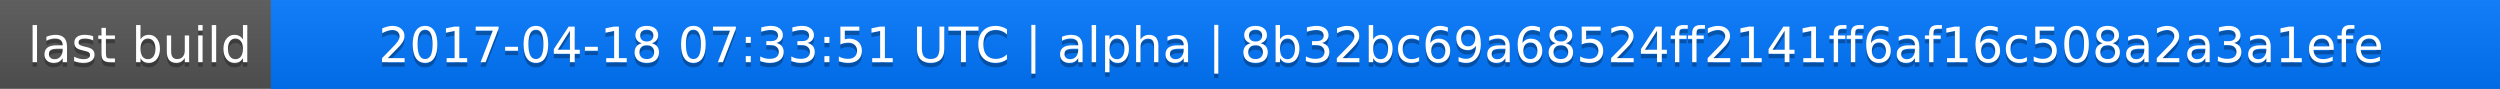
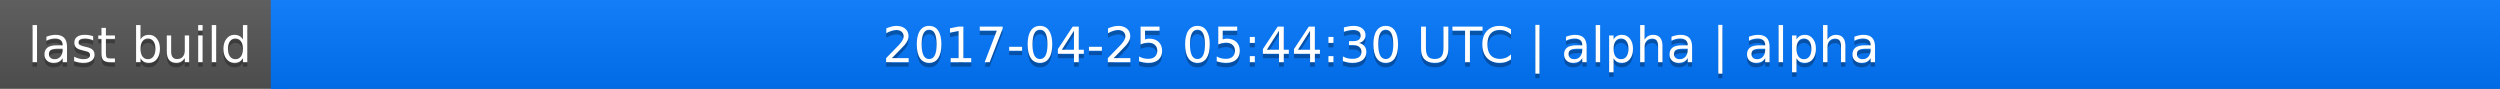
<svg xmlns="http://www.w3.org/2000/svg" width="563" height="20">
  <linearGradient id="a" x2="0" y2="100%">
    <stop offset="0" stop-color="#bbb" stop-opacity=".1" />
    <stop offset="1" stop-opacity=".1" />
  </linearGradient>
  <rect rx="0" width="563" height="20" fill="#555" />
  <rect rx="0" x="61" width="502" height="20" fill="#07f" />
  <path fill="#07f" d="M61 0h4v20h-4z" />
  <rect rx="0" width="563" height="20" fill="url(#a)" />
  <g fill="#fff" text-anchor="middle" font-family="DejaVu Sans,Verdana,Geneva,sans-serif" font-size="11">
    <text x="31.5" y="15" fill="#010101" fill-opacity=".3">last build</text>
    <text x="31.5" y="14">last build</text>
-     <text x="311" y="15" fill="#010101" fill-opacity=".3">2017-04-18 07:33:51 UTC | alpha | 8b32bc69a68524ff2141ff6af16c508a2a3a1efe</text>
-     <text x="311" y="14">2017-04-18 07:33:51 UTC | alpha | 8b32bc69a68524ff2141ff6af16c508a2a3a1efe</text>
+     <text x="311" y="15" fill="#010101" fill-opacity=".3">2017-04-25 05:44:30 UTC | alpha | alpha</text>
+     <text x="311" y="14">2017-04-25 05:44:30 UTC | alpha | alpha</text>
  </g>
</svg>
